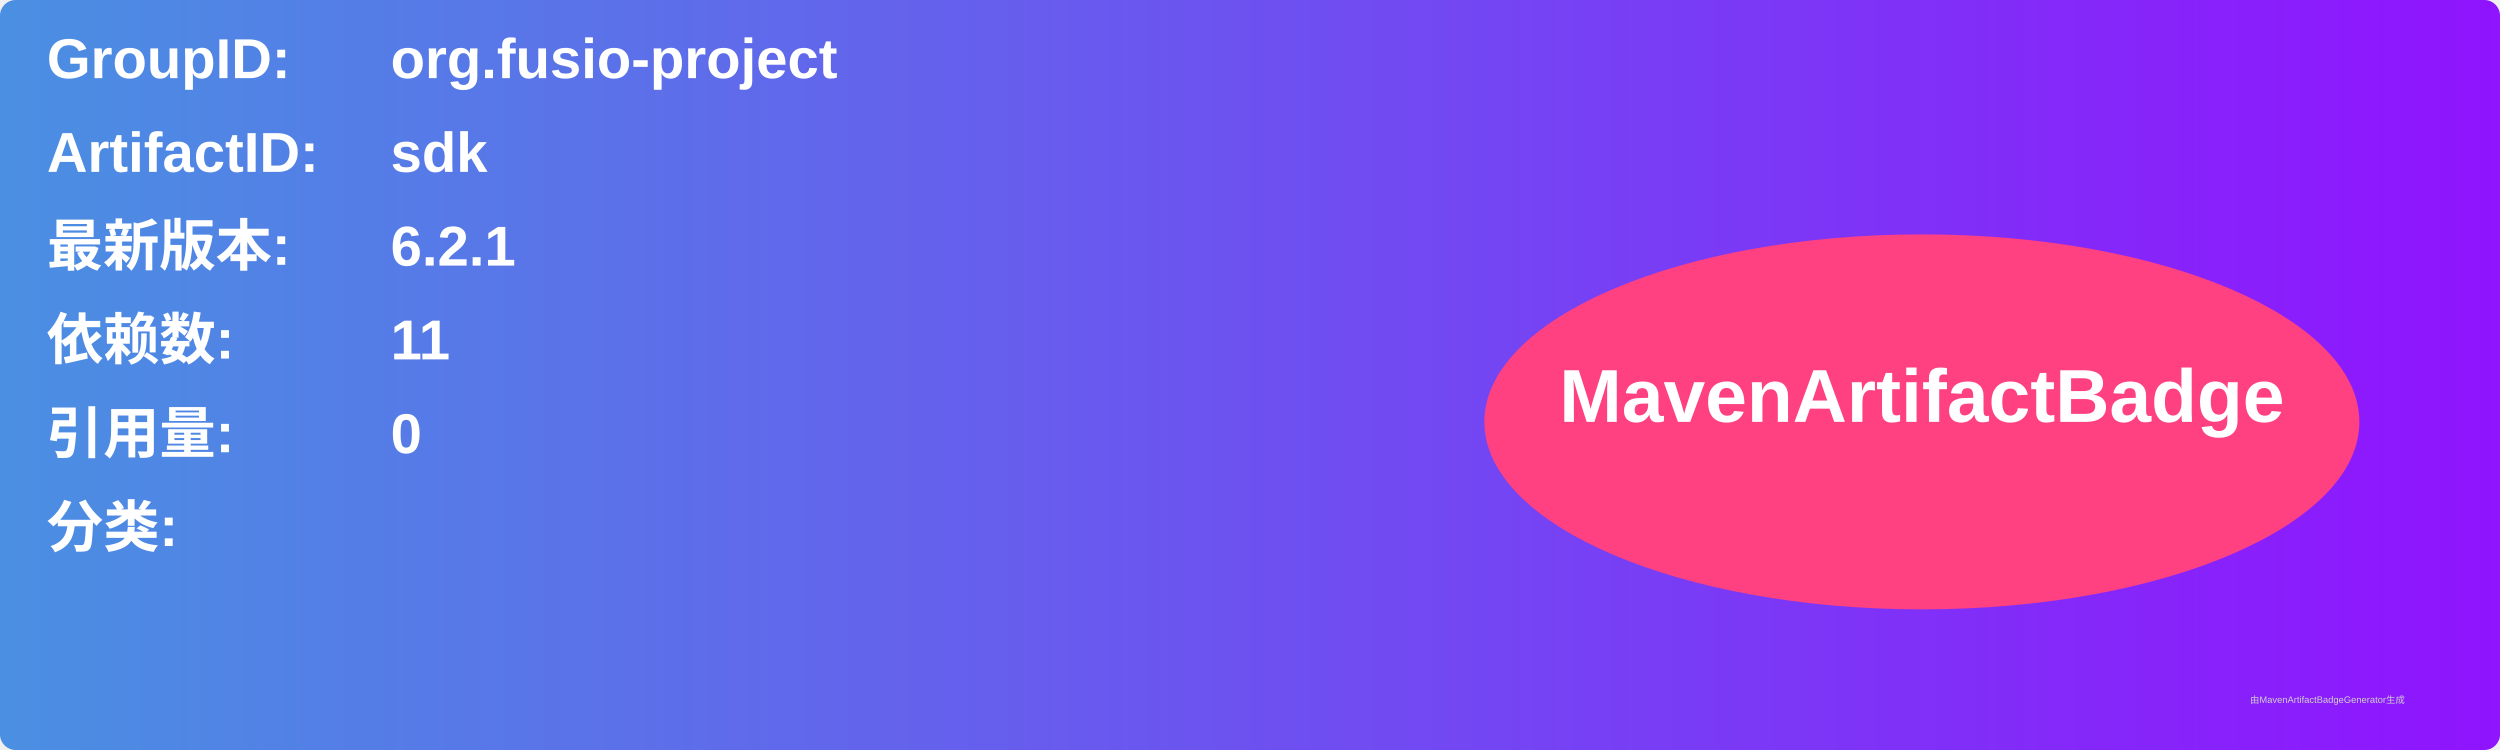
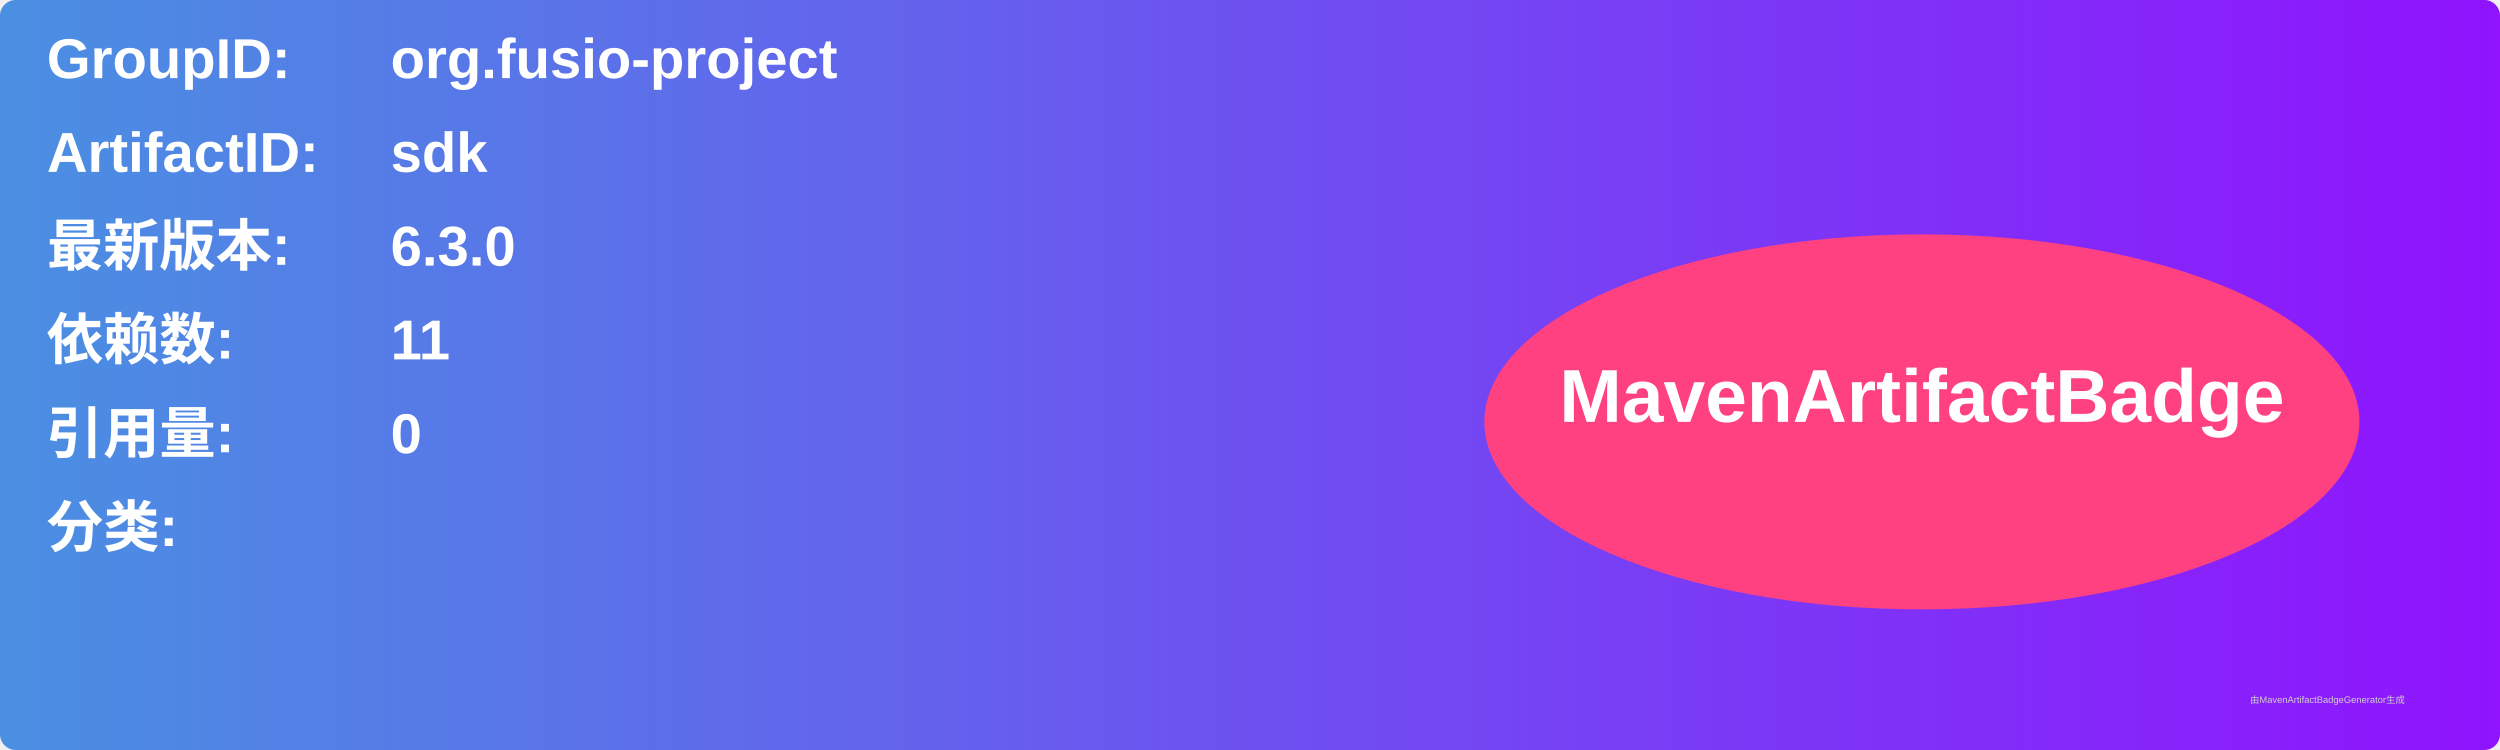
<svg xmlns="http://www.w3.org/2000/svg" width="800" height="240" viewBox="0 0 800 240">
  <linearGradient id="grad" x1="0%" y1="0%" x2="100%" y2="0%">
    <stop offset="0%" stop-color="#4a90e2" />
    <stop offset="100%" stop-color="#9013fe" />
  </linearGradient>
  <rect width="100%" height="100%" rx="5" ry="5" fill="url(#grad)" />
  <g transform="translate(15, 15)">
    <text x="0" y="10" font-family="Arial" font-size="18" fill="white" font-weight="bold" width="260">GroupID:</text>
    <text x="110" y="10" font-family="Arial" font-size="18" fill="white" font-weight="bold" width="460">org.fusio-project</text>
    <text x="0" y="40" font-family="Arial" font-size="18" fill="white" font-weight="bold" width="260">ArtifactID:</text>
    <text x="110" y="40" font-family="Arial" font-size="18" fill="white" font-weight="bold" width="460">sdk</text>
    <text x="0" y="70" font-family="Arial" font-size="18" fill="white" font-weight="bold">最新版本:</text>
    <text x="110" y="70" font-family="Arial" font-size="18" fill="white" font-weight="bold">
-       <tspan font-weight="bold">6.2.1</tspan>
+       <tspan font-weight="bold">6.3.0</tspan>
    </text>
    <text x="0" y="100" font-family="Arial" font-size="18" fill="white" font-weight="bold">依赖数: </text>
    <text x="110" y="100" font-family="Arial" font-size="18" fill="white">
      <tspan font-weight="bold">11</tspan>
    </text>
    <text x="0" y="130" font-family="Arial" font-size="18" fill="white" font-weight="bold">引用量: </text>
    <text x="110" y="130" font-family="Arial" font-size="18" fill="white">
      <tspan font-weight="bold">0</tspan>
    </text>
    <text x="0" y="160" font-family="Arial" font-size="18" fill="white" font-weight="bold">分类:</text>
    <text x="10" y="190" font-family="Arial" font-size="10" fill="white">
      <tspan font-weight="bold" />
    </text>
    <ellipse cx="600" cy="120" rx="140" ry="60" fill="#ff4081" />
    <text x="600" y="120" text-anchor="middle" font-family="Arial" font-size="24" fill="white" font-weight="bold">MavenArtifactBadge</text>
  </g>
  <text x="720" y="225" font-family="Arial" font-size="3" fill="#d0d0d0">由MavenArtifactBadgeGenerator生成</text>
</svg>
